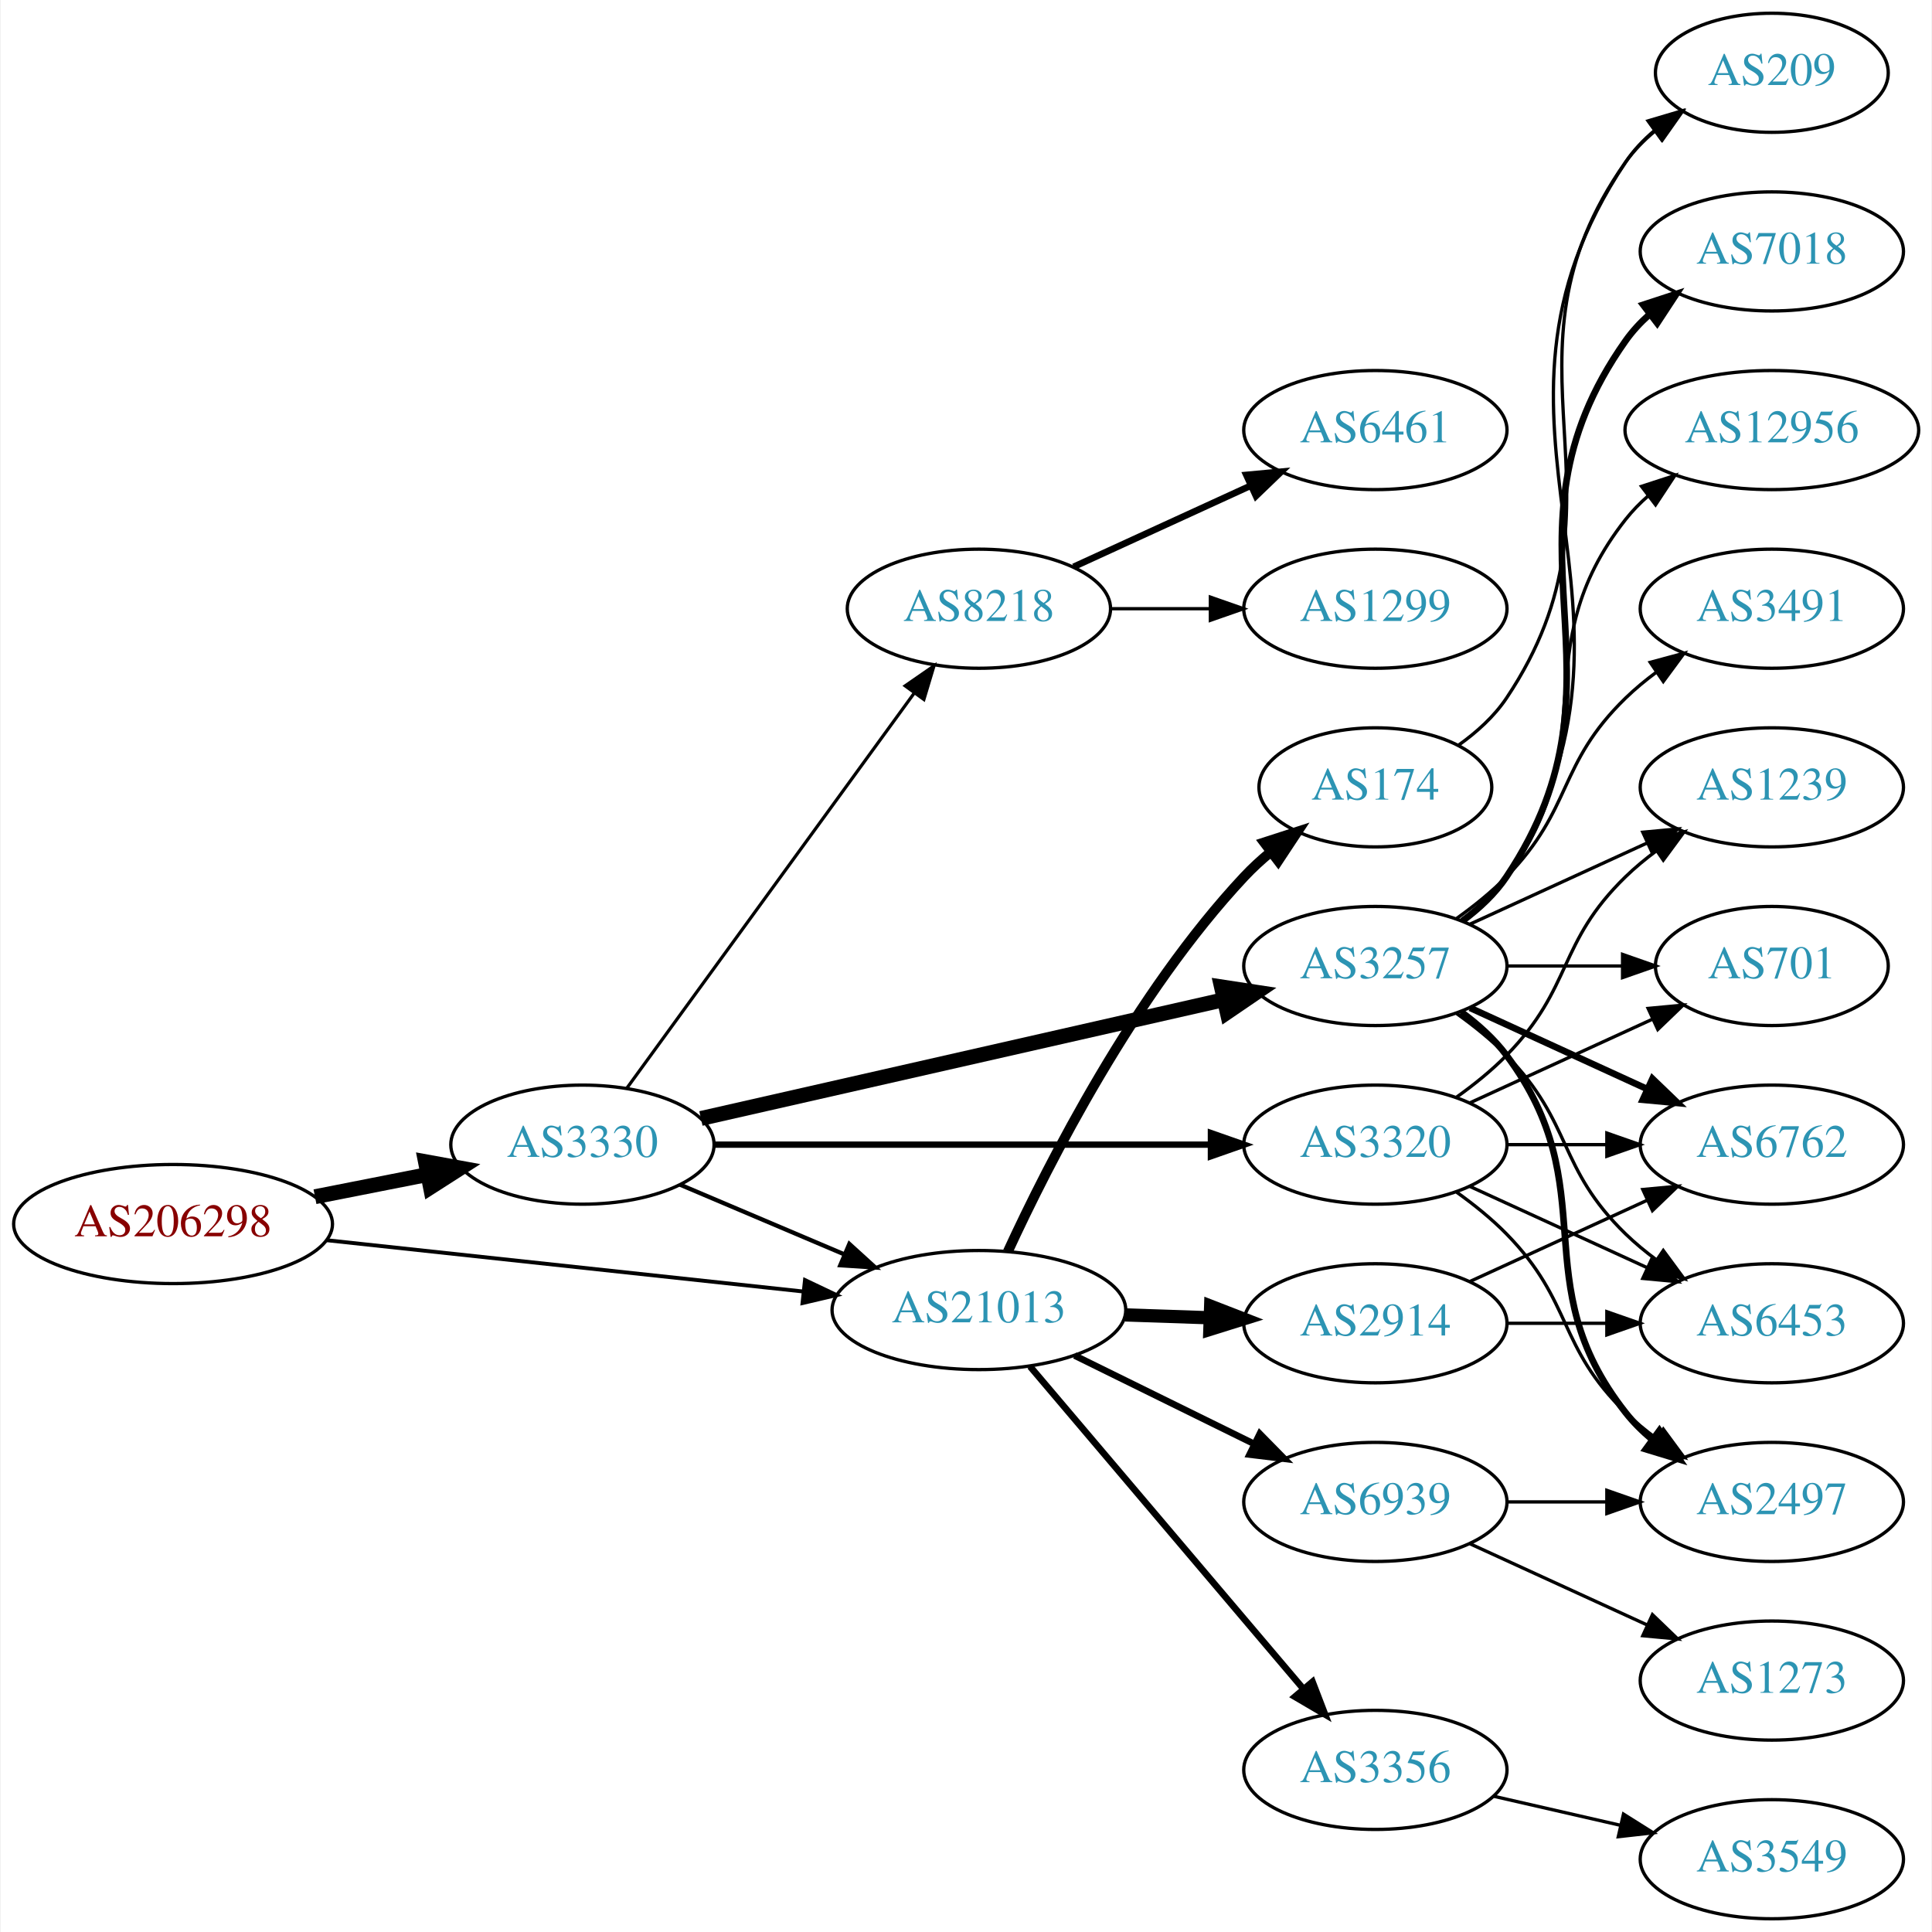
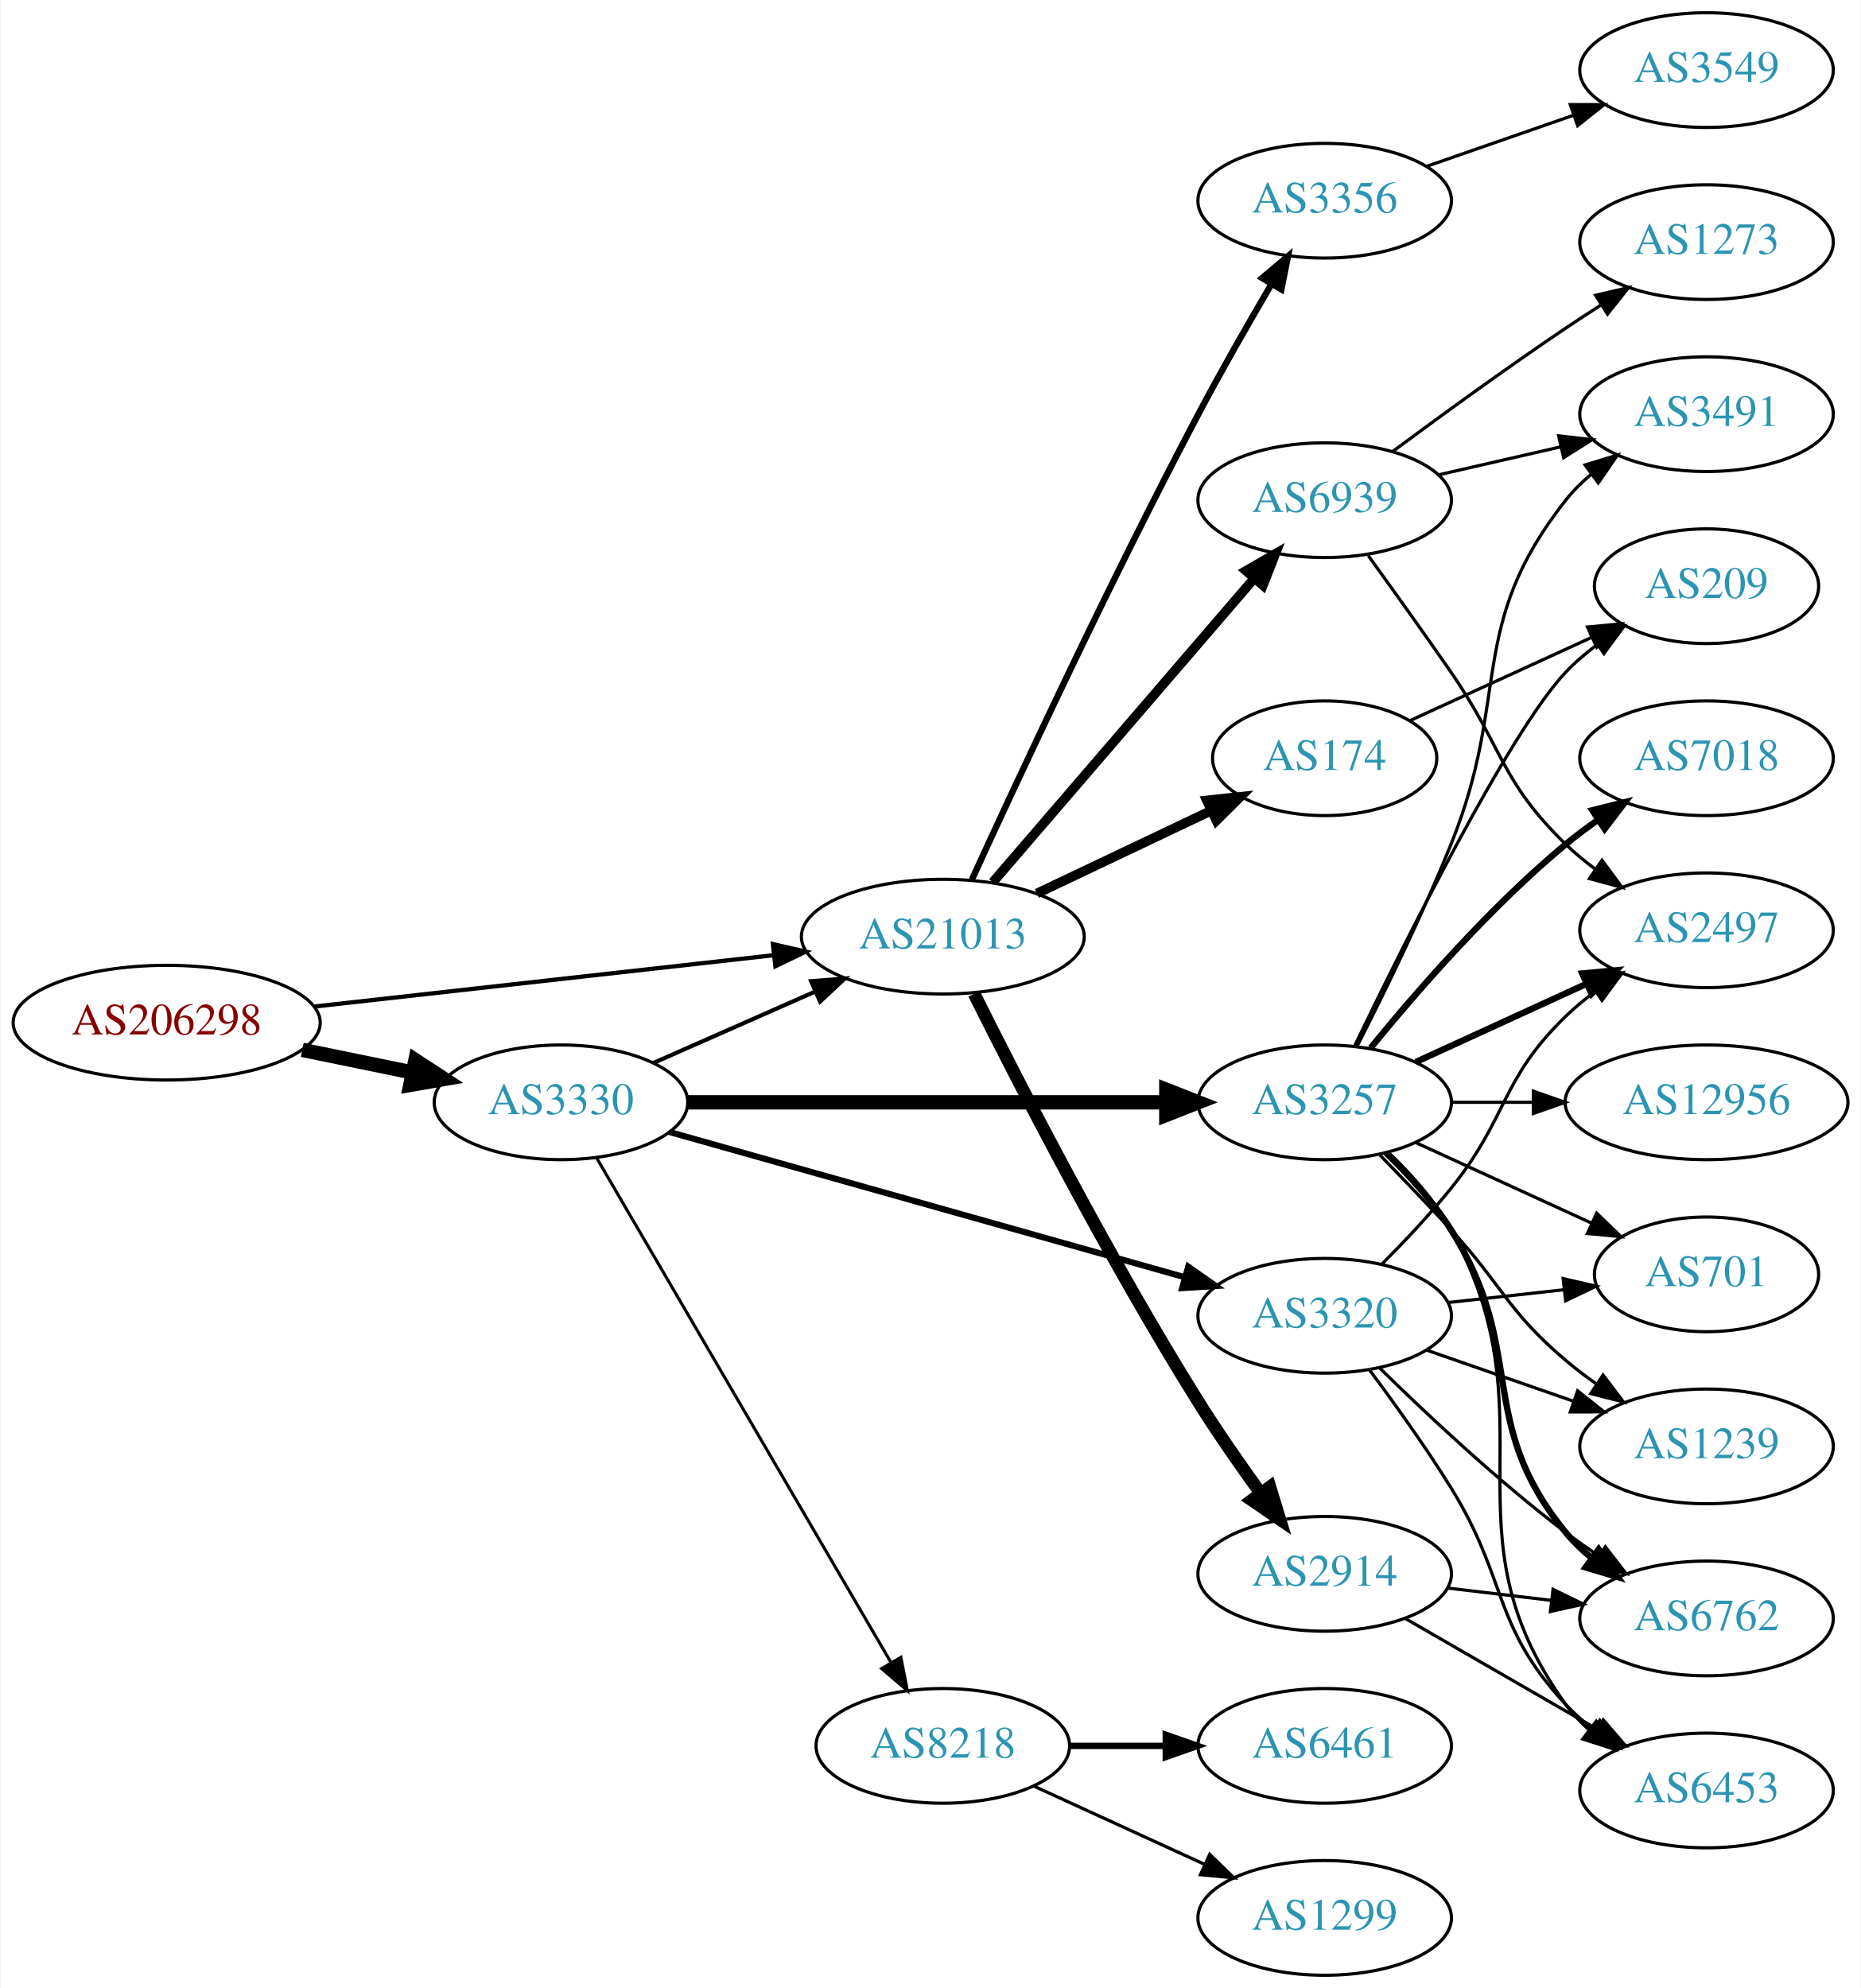
- <svg xmlns="http://www.w3.org/2000/svg" xmlns:xlink="http://www.w3.org/1999/xlink" width="584pt" height="584pt" viewBox="0.00 0.00 583.56 584.00">
-   <g id="graph0" class="graph" transform="scale(1 1) rotate(0) translate(4 580)">
-     <polygon fill="white" stroke="none" points="-4,4 -4,-580 579.562,-580 579.562,4 -4,4" />
+ <svg xmlns="http://www.w3.org/2000/svg" xmlns:xlink="http://www.w3.org/1999/xlink" width="584pt" height="624pt" viewBox="0.00 0.00 583.56 624.00">
+   <g id="graph0" class="graph" transform="scale(1 1) rotate(0) translate(4 620)">
+     <polygon fill="white" stroke="none" points="-4,4 -4,-620 579.562,-620 579.562,4 -4,4" />
    <g id="node1" class="node">
      <g id="a_node1">
        <a xlink:href="/asn/206298" xlink:title="AS206298 ~ RKM-AS [AT]">
-           <ellipse fill="#ffffff" stroke="black" cx="48.096" cy="-210" rx="48.192" ry="18" />
-           <text text-anchor="middle" x="48.096" y="-206.3" font-family="Times,serif" font-size="14.00" fill="#880000">AS206298</text>
+           <ellipse fill="#ffffff" stroke="black" cx="48.096" cy="-299" rx="48.192" ry="18" />
+           <text text-anchor="middle" x="48.096" y="-295.3" font-family="Times,serif" font-size="14.00" fill="#880000">AS206298</text>
        </a>
      </g>
    </g>
    <g id="node2" class="node">
      <g id="a_node2">
        <a xlink:href="/asn/3330" xlink:title="AS3330 ~ Vienna, Austria [AT]">
-           <ellipse fill="#ffffff" stroke="black" cx="171.838" cy="-234" rx="39.794" ry="18" />
-           <text text-anchor="middle" x="171.838" y="-230.3" font-family="Times,serif" font-size="14.00" fill="#2c94b3">AS3330</text>
+           <ellipse fill="#ffffff" stroke="black" cx="171.838" cy="-274" rx="39.794" ry="18" />
+           <text text-anchor="middle" x="171.838" y="-270.3" font-family="Times,serif" font-size="14.00" fill="#2c94b3">AS3330</text>
        </a>
      </g>
    </g>
    <g id="edge1" class="edge">
-       <path fill="none" stroke="black" stroke-width="4.5" d="M90.993,-218.259C101.946,-220.419 113.81,-222.758 124.958,-224.955" />
-       <polygon fill="black" stroke="black" stroke-width="4.5" points="124.376,-228.854 134.949,-226.925 125.9,-221.128 124.376,-228.854" />
+       <path fill="none" stroke="black" stroke-width="4.5" d="M90.652,-290.466C101.727,-288.192 113.754,-285.722 125.042,-283.404" />
+       <polygon fill="black" stroke="black" stroke-width="4.5" points="126.15,-287.197 135.153,-281.328 124.565,-279.483 126.15,-287.197" />
    </g>
    <g id="node3" class="node">
      <g id="a_node3">
        <a xlink:href="/asn/21013" xlink:title="AS21013 ~ Wels, AT [AT]">
-           <ellipse fill="#ffffff" stroke="black" cx="291.681" cy="-184" rx="44.393" ry="18" />
-           <text text-anchor="middle" x="291.681" y="-180.3" font-family="Times,serif" font-size="14.00" fill="#2c94b3">AS21013</text>
+           <ellipse fill="#ffffff" stroke="black" cx="291.681" cy="-326" rx="44.393" ry="18" />
+           <text text-anchor="middle" x="291.681" y="-322.3" font-family="Times,serif" font-size="14.00" fill="#2c94b3">AS21013</text>
        </a>
      </g>
    </g>
    <g id="edge2" class="edge">
-       <path fill="none" stroke="black" stroke-width="1.167" d="M94.536,-205.11C135.534,-200.697 195.815,-194.21 238.714,-189.593" />
-       <polygon fill="black" stroke="black" stroke-width="1.167" points="239.109,-193.071 248.677,-188.52 238.36,-186.111 239.109,-193.071" />
-     </g>
-     <g id="edge4" class="edge">
-       <path fill="none" stroke="black" stroke-width="1.286" d="M201.364,-221.896C216.283,-215.566 234.782,-207.718 251.068,-200.808" />
-       <polygon fill="black" stroke="black" stroke-width="1.286" points="252.518,-203.994 260.357,-196.866 249.784,-197.55 252.518,-203.994" />
+       <path fill="none" stroke="black" stroke-width="1.333" d="M94.536,-304.078C135.534,-308.661 195.815,-315.398 238.714,-320.192" />
+       <polygon fill="black" stroke="black" stroke-width="1.333" points="238.35,-323.673 248.677,-321.306 239.128,-316.716 238.35,-323.673" />
+     </g>
+     <g id="edge6" class="edge">
+       <path fill="none" stroke="black" stroke-width="1.286" d="M200.765,-286.323C215.899,-293.001 234.847,-301.363 251.442,-308.685" />
+       <polygon fill="black" stroke="black" stroke-width="1.286" points="250.332,-312.021 260.894,-312.856 253.158,-305.617 250.332,-312.021" />
    </g>
    <g id="node4" class="node">
      <g id="a_node4">
        <a xlink:href="/asn/3320" xlink:title="AS3320 ~ DTAG [DE]">
-           <ellipse fill="#ffffff" stroke="black" cx="411.523" cy="-234" rx="39.794" ry="18" />
-           <text text-anchor="middle" x="411.523" y="-230.3" font-family="Times,serif" font-size="14.00" fill="#2c94b3">AS3320</text>
+           <ellipse fill="#ffffff" stroke="black" cx="411.523" cy="-207" rx="39.794" ry="18" />
+           <text text-anchor="middle" x="411.523" y="-203.3" font-family="Times,serif" font-size="14.00" fill="#2c94b3">AS3320</text>
        </a>
      </g>
    </g>
    <g id="edge3" class="edge">
-       <path fill="none" stroke="black" stroke-width="1.929" d="M211.555,-234C252.474,-234 317.114,-234 361.548,-234" />
-       <polygon fill="black" stroke="black" stroke-width="1.929" points="361.822,-237.5 371.822,-234 361.822,-230.5 361.822,-237.5" />
+       <path fill="none" stroke="black" stroke-width="1.929" d="M205.887,-264.684C248.074,-252.792 321.147,-232.194 367.6,-219.1" />
+       <polygon fill="black" stroke="black" stroke-width="1.929" points="368.697,-222.427 377.372,-216.345 366.798,-215.689 368.697,-222.427" />
    </g>
    <g id="node5" class="node">
      <g id="a_node5">
        <a xlink:href="/asn/3257" xlink:title="AS3257 ~ GTT [DE]">
-           <ellipse fill="#ffffff" stroke="black" cx="411.523" cy="-288" rx="39.794" ry="18" />
-           <text text-anchor="middle" x="411.523" y="-284.3" font-family="Times,serif" font-size="14.00" fill="#2c94b3">AS3257</text>
-         </a>
-       </g>
-     </g>
-     <g id="edge5" class="edge">
-       <path fill="none" stroke="black" stroke-width="4.5" d="M207.654,-241.91C249.491,-251.415 319.773,-267.382 365.647,-277.805" />
-       <polygon fill="black" stroke="black" stroke-width="4.5" points="364.99,-281.693 375.614,-280.069 366.735,-274.014 364.99,-281.693" />
+           <ellipse fill="#ffffff" stroke="black" cx="411.523" cy="-274" rx="39.794" ry="18" />
+           <text text-anchor="middle" x="411.523" y="-270.3" font-family="Times,serif" font-size="14.00" fill="#2c94b3">AS3257</text>
+         </a>
+       </g>
+     </g>
+     <g id="edge4" class="edge">
+       <path fill="none" stroke="black" stroke-width="4.5" d="M211.555,-274C252.474,-274 317.114,-274 361.548,-274" />
+       <polygon fill="black" stroke="black" stroke-width="4.5" points="361.822,-277.938 371.822,-274 361.822,-270.063 361.822,-277.938" />
    </g>
    <g id="node6" class="node">
      <g id="a_node6">
        <a xlink:href="/asn/8218" xlink:title="AS8218 ~ legacy Neotelecoms [FR]">
-           <ellipse fill="#ffffff" stroke="black" cx="291.681" cy="-396" rx="39.794" ry="18" />
-           <text text-anchor="middle" x="291.681" y="-392.3" font-family="Times,serif" font-size="14.00" fill="#2c94b3">AS8218</text>
-         </a>
-       </g>
-     </g>
-     <g id="edge6" class="edge">
-       <path fill="none" stroke="black" stroke-width="0.964" d="M185.226,-251.031C205.948,-279.517 247.752,-336.985 272.039,-370.374" />
-       <polygon fill="black" stroke="black" stroke-width="0.964" points="269.39,-372.682 278.103,-378.71 275.051,-368.564 269.39,-372.682" />
+           <ellipse fill="#ffffff" stroke="black" cx="291.681" cy="-72" rx="39.794" ry="18" />
+           <text text-anchor="middle" x="291.681" y="-68.3" font-family="Times,serif" font-size="14.00" fill="#2c94b3">AS8218</text>
+         </a>
+       </g>
+     </g>
+     <g id="edge5" class="edge">
+       <path fill="none" stroke="black" stroke-width="0.964" d="M183.09,-256.427C203.861,-220.821 251.01,-140.002 275.412,-98.173" />
+       <polygon fill="black" stroke="black" stroke-width="0.964" points="278.521,-99.79 280.537,-89.388 272.474,-96.262 278.521,-99.79" />
+     </g>
+     <g id="node18" class="node">
+       <g id="a_node18">
+         <a xlink:href="/asn/3356" xlink:title="AS3356 ~ Level 3 Parent, LLC [US]">
+           <ellipse fill="#ffffff" stroke="black" cx="411.523" cy="-557" rx="39.794" ry="18" />
+           <text text-anchor="middle" x="411.523" y="-553.3" font-family="Times,serif" font-size="14.00" fill="#2c94b3">AS3356</text>
+         </a>
+       </g>
+     </g>
+     <g id="edge23" class="edge">
+       <path fill="none" stroke="black" stroke-width="2" d="M300.814,-343.929C314.716,-374.318 344.231,-437.735 371.877,-490 379.081,-503.621 387.592,-518.493 394.79,-530.757" />
+       <polygon fill="black" stroke="black" stroke-width="2" points="391.894,-532.736 399.996,-539.564 397.92,-529.174 391.894,-532.736" />
+     </g>
+     <g id="node19" class="node">
+       <g id="a_node19">
+         <a xlink:href="/asn/2914" xlink:title="AS2914 ~ NTT America, Inc. [US]">
+           <ellipse fill="#ffffff" stroke="black" cx="411.523" cy="-126" rx="39.794" ry="18" />
+           <text text-anchor="middle" x="411.523" y="-122.3" font-family="Times,serif" font-size="14.00" fill="#2c94b3">AS2914</text>
+         </a>
+       </g>
+     </g>
+     <g id="edge24" class="edge">
+       <path fill="none" stroke="black" stroke-width="4" d="M301.499,-308.068C315.444,-280.119 343.886,-224.735 371.877,-180 377.901,-170.372 385.012,-160.157 391.481,-151.233" />
+       <polygon fill="black" stroke="black" stroke-width="4" points="394.331,-153.265 397.43,-143.134 388.689,-149.121 394.331,-153.265" />
+     </g>
+     <g id="node20" class="node">
+       <g id="a_node20">
+         <a xlink:href="/asn/174" xlink:title="AS174 ~ Cogent Communications [US]">
+           <ellipse fill="#ffffff" stroke="black" cx="411.523" cy="-382" rx="35.194" ry="18" />
+           <text text-anchor="middle" x="411.523" y="-378.3" font-family="Times,serif" font-size="14.00" fill="#2c94b3">AS174</text>
+         </a>
+       </g>
+     </g>
+     <g id="edge25" class="edge">
+       <path fill="none" stroke="black" stroke-width="3" d="M321.207,-339.556C337.644,-347.367 358.428,-357.244 375.809,-365.504" />
+       <polygon fill="black" stroke="black" stroke-width="3" points="374.532,-368.772 385.066,-369.903 377.537,-362.449 374.532,-368.772" />
+     </g>
+     <g id="node21" class="node">
+       <g id="a_node21">
+         <a xlink:href="/asn/6939" xlink:title="AS6939 ~ Hurricane Electric LLC [US]">
+           <ellipse fill="#ffffff" stroke="black" cx="411.523" cy="-463" rx="39.794" ry="18" />
+           <text text-anchor="middle" x="411.523" y="-459.3" font-family="Times,serif" font-size="14.00" fill="#2c94b3">AS6939</text>
+         </a>
+       </g>
+     </g>
+     <g id="edge26" class="edge">
+       <path fill="none" stroke="black" stroke-width="3" d="M307.367,-343.074C328.032,-367.099 365.805,-411.012 389.459,-438.512" />
+       <polygon fill="black" stroke="black" stroke-width="3" points="386.847,-440.842 396.022,-446.141 392.154,-436.277 386.847,-440.842" />
    </g>
    <g id="node7" class="node">
      <g id="a_node7">
-         <a xlink:href="/asn/2914" xlink:title="AS2914 ~ NTT America, Inc. [US]">
-           <ellipse fill="#ffffff" stroke="black" cx="411.523" cy="-180" rx="39.794" ry="18" />
-           <text text-anchor="middle" x="411.523" y="-176.3" font-family="Times,serif" font-size="14.00" fill="#2c94b3">AS2914</text>
+         <a xlink:href="/asn/2497" xlink:title="AS2497 ~ Internet Initiative Japan Inc. [JP]">
+           <ellipse fill="#ffffff" stroke="black" cx="531.366" cy="-328" rx="39.794" ry="18" />
+           <text text-anchor="middle" x="531.366" y="-324.3" font-family="Times,serif" font-size="14.00" fill="#2c94b3">AS2497</text>
        </a>
      </g>
    </g>
    <g id="edge7" class="edge">
-       <path fill="none" stroke="black" stroke-width="4" d="M335.892,-182.533C344.204,-182.251 352.967,-181.954 361.449,-181.666" />
-       <polygon fill="black" stroke="black" stroke-width="4" points="361.732,-185.158 371.608,-181.321 361.495,-178.162 361.732,-185.158" />
+       <path fill="none" stroke="black" d="M429.394,-223.119C436.434,-230.18 444.506,-238.728 451.17,-247 469.264,-269.463 466.476,-280.906 487.17,-301 490.015,-303.763 493.189,-306.386 496.489,-308.834" />
+       <polygon fill="black" stroke="black" points="494.605,-311.786 504.837,-314.538 498.554,-306.006 494.605,-311.786" />
    </g>
    <g id="node8" class="node">
      <g id="a_node8">
-         <a xlink:href="/asn/3356" xlink:title="AS3356 ~ Level 3 Parent, LLC [US]">
-           <ellipse fill="#ffffff" stroke="black" cx="411.523" cy="-45" rx="39.794" ry="18" />
-           <text text-anchor="middle" x="411.523" y="-41.3" font-family="Times,serif" font-size="14.00" fill="#2c94b3">AS3356</text>
+         <a xlink:href="/asn/6453" xlink:title="AS6453 ~ TATA COMMUNICATIONS (AMERICA) INC [US]">
+           <ellipse fill="#ffffff" stroke="black" cx="531.366" cy="-58" rx="39.794" ry="18" />
+           <text text-anchor="middle" x="531.366" y="-54.3" font-family="Times,serif" font-size="14.00" fill="#2c94b3">AS6453</text>
        </a>
      </g>
    </g>
    <g id="edge8" class="edge">
-       <path fill="none" stroke="black" stroke-width="2" d="M307.13,-166.956C327.827,-142.543 366.027,-97.485 389.751,-69.501" />
-       <polygon fill="black" stroke="black" stroke-width="2" points="392.526,-71.641 396.323,-61.749 387.187,-67.114 392.526,-71.641" />
+       <path fill="none" stroke="black" d="M425.663,-189.895C433.442,-179.471 443.284,-165.745 451.17,-153 469.161,-123.919 463.872,-110.032 487.17,-85 489.73,-82.249 492.631,-79.667 495.689,-77.274" />
+       <polygon fill="black" stroke="black" points="497.869,-80.019 504.023,-71.394 493.834,-74.299 497.869,-80.019" />
    </g>
    <g id="node9" class="node">
      <g id="a_node9">
-         <a xlink:href="/asn/174" xlink:title="AS174 ~ Cogent Communications [US]">
-           <ellipse fill="#ffffff" stroke="black" cx="411.523" cy="-342" rx="35.194" ry="18" />
-           <text text-anchor="middle" x="411.523" y="-338.3" font-family="Times,serif" font-size="14.00" fill="#2c94b3">AS174</text>
+         <a xlink:href="/asn/701" xlink:title="AS701 ~ UUNET [US]">
+           <ellipse fill="#ffffff" stroke="black" cx="531.366" cy="-220" rx="35.194" ry="18" />
+           <text text-anchor="middle" x="531.366" y="-216.3" font-family="Times,serif" font-size="14.00" fill="#2c94b3">AS701</text>
        </a>
      </g>
    </g>
    <g id="edge9" class="edge">
-       <path fill="none" stroke="black" stroke-width="3" d="M300.421,-201.658C312.739,-228.373 338.823,-279.688 371.877,-315 374.299,-317.588 377.008,-320.073 379.838,-322.416" />
-       <polygon fill="black" stroke="black" stroke-width="3" points="377.911,-325.348 387.991,-328.611 382.146,-319.774 377.911,-325.348" />
+       <path fill="none" stroke="black" d="M450.133,-211.149C461.699,-212.425 474.531,-213.84 486.478,-215.159" />
+       <polygon fill="black" stroke="black" points="486.373,-218.668 496.697,-216.286 487.141,-211.71 486.373,-218.668" />
    </g>
    <g id="node10" class="node">
      <g id="a_node10">
-         <a xlink:href="/asn/6939" xlink:title="AS6939 ~ Hurricane Electric LLC [US]">
-           <ellipse fill="#ffffff" stroke="black" cx="411.523" cy="-126" rx="39.794" ry="18" />
-           <text text-anchor="middle" x="411.523" y="-122.3" font-family="Times,serif" font-size="14.00" fill="#2c94b3">AS6939</text>
+         <a xlink:href="/asn/1239" xlink:title="AS1239 ~ Sprint [US]">
+           <ellipse fill="#ffffff" stroke="black" cx="531.366" cy="-166" rx="39.794" ry="18" />
+           <text text-anchor="middle" x="531.366" y="-162.3" font-family="Times,serif" font-size="14.00" fill="#2c94b3">AS1239</text>
        </a>
      </g>
    </g>
    <g id="edge10" class="edge">
-       <path fill="none" stroke="black" stroke-width="2" d="M320.608,-170.255C336.802,-162.284 357.363,-152.164 374.735,-143.614" />
-       <polygon fill="black" stroke="black" stroke-width="2" points="376.584,-146.605 384.01,-139.049 373.493,-140.325 376.584,-146.605" />
+       <path fill="none" stroke="black" d="M443.485,-196.228C457.582,-191.323 474.458,-185.452 489.571,-180.193" />
+       <polygon fill="black" stroke="black" points="490.907,-183.434 499.202,-176.843 488.607,-176.823 490.907,-183.434" />
    </g>
    <g id="node11" class="node">
      <g id="a_node11">
-         <a xlink:href="/asn/6453" xlink:title="AS6453 ~ TATA COMMUNICATIONS (AMERICA) INC [US]">
-           <ellipse fill="#ffffff" stroke="black" cx="531.366" cy="-180" rx="39.794" ry="18" />
-           <text text-anchor="middle" x="531.366" y="-176.3" font-family="Times,serif" font-size="14.00" fill="#2c94b3">AS6453</text>
+         <a xlink:href="/asn/6762" xlink:title="AS6762 ~ TELECOM ITALIA SPARKLE S.p.A. [IT]">
+           <ellipse fill="#ffffff" stroke="black" cx="531.366" cy="-112" rx="39.794" ry="18" />
+           <text text-anchor="middle" x="531.366" y="-108.3" font-family="Times,serif" font-size="14.00" fill="#2c94b3">AS6762</text>
        </a>
      </g>
    </g>
    <g id="edge11" class="edge">
-       <path fill="none" stroke="black" d="M440.152,-221.339C456.109,-214.027 476.379,-204.739 493.662,-196.819" />
-       <polygon fill="black" stroke="black" points="495.277,-199.929 502.91,-192.581 492.361,-193.565 495.277,-199.929" />
+       <path fill="none" stroke="black" d="M428.671,-190.704C443.308,-176.329 465.797,-155.205 487.17,-139 490.499,-136.475 494.071,-133.963 497.683,-131.544" />
+       <polygon fill="black" stroke="black" points="499.591,-134.478 506.086,-126.108 495.789,-128.601 499.591,-134.478" />
+     </g>
+     <g id="edge12" class="edge">
+       <path fill="none" stroke="black" stroke-width="2" d="M440.152,-286.661C456.109,-293.973 476.379,-303.261 493.662,-311.181" />
+       <polygon fill="black" stroke="black" stroke-width="2" points="492.361,-314.435 502.91,-315.419 495.277,-308.071 492.361,-314.435" />
+     </g>
+     <g id="edge16" class="edge">
+       <path fill="none" stroke="black" d="M431.7,-258.133C438.765,-251.369 446.239,-242.97 451.17,-234 483.989,-174.298 447.33,-140.265 487.17,-85 489.25,-82.115 491.742,-79.47 494.466,-77.06" />
+       <polygon fill="black" stroke="black" points="496.75,-79.721 502.607,-70.892 492.523,-74.142 496.75,-79.721" />
+     </g>
+     <g id="edge20" class="edge">
+       <path fill="none" stroke="black" d="M440.152,-261.339C456.568,-253.817 477.55,-244.202 495.147,-236.139" />
+       <polygon fill="black" stroke="black" points="496.891,-239.189 504.524,-231.842 493.975,-232.826 496.891,-239.189" />
+     </g>
+     <g id="edge18" class="edge">
+       <path fill="none" stroke="black" d="M428.873,-257.432C435.826,-250.296 443.973,-241.812 451.17,-234 467.599,-216.164 468.692,-208.704 487.17,-193 490.191,-190.432 493.48,-187.935 496.849,-185.563" />
+       <polygon fill="black" stroke="black" points="498.894,-188.406 505.284,-179.955 495.019,-182.577 498.894,-188.406" />
+     </g>
+     <g id="edge13" class="edge">
+       <path fill="none" stroke="black" stroke-width="2" d="M430.738,-258.181C437.833,-251.302 445.584,-242.807 451.17,-234 475.353,-195.87 458.526,-173.904 487.17,-139 489.554,-136.094 492.337,-133.41 495.321,-130.952" />
+       <polygon fill="black" stroke="black" stroke-width="2" points="497.512,-133.687 503.552,-124.983 493.402,-128.02 497.512,-133.687" />
    </g>
    <g id="node12" class="node">
      <g id="a_node12">
-         <a xlink:href="/asn/6762" xlink:title="AS6762 ~ TELECOM ITALIA SPARKLE S.p.A. [IT]">
-           <ellipse fill="#ffffff" stroke="black" cx="531.366" cy="-234" rx="39.794" ry="18" />
-           <text text-anchor="middle" x="531.366" y="-230.3" font-family="Times,serif" font-size="14.00" fill="#2c94b3">AS6762</text>
-         </a>
-       </g>
-     </g>
-     <g id="edge12" class="edge">
-       <path fill="none" stroke="black" d="M451.436,-234C460.989,-234 471.339,-234 481.301,-234" />
-       <polygon fill="black" stroke="black" points="481.494,-237.5 491.494,-234 481.494,-230.5 481.494,-237.5" />
+         <a xlink:href="/asn/7018" xlink:title="AS7018 ~ AT&amp;T Services, Inc. [US]">
+           <ellipse fill="#ffffff" stroke="black" cx="531.366" cy="-382" rx="39.794" ry="18" />
+           <text text-anchor="middle" x="531.366" y="-378.3" font-family="Times,serif" font-size="14.00" fill="#2c94b3">AS7018</text>
+         </a>
+       </g>
+     </g>
+     <g id="edge14" class="edge">
+       <path fill="none" stroke="black" stroke-width="2" d="M425.942,-291.065C440.057,-308.375 463.471,-335.345 487.17,-355 490.386,-357.668 493.886,-360.27 497.457,-362.741" />
+       <polygon fill="black" stroke="black" stroke-width="2" points="495.535,-365.666 505.813,-368.236 499.381,-359.817 495.535,-365.666" />
    </g>
    <g id="node13" class="node">
      <g id="a_node13">
-         <a xlink:href="/asn/701" xlink:title="AS701 ~ UUNET [US]">
-           <ellipse fill="#ffffff" stroke="black" cx="531.366" cy="-288" rx="35.194" ry="18" />
-           <text text-anchor="middle" x="531.366" y="-284.3" font-family="Times,serif" font-size="14.00" fill="#2c94b3">AS701</text>
-         </a>
-       </g>
-     </g>
-     <g id="edge13" class="edge">
-       <path fill="none" stroke="black" d="M440.152,-246.661C456.568,-254.183 477.55,-263.798 495.147,-271.861" />
-       <polygon fill="black" stroke="black" points="493.975,-275.174 504.524,-276.158 496.891,-268.811 493.975,-275.174" />
+         <a xlink:href="/asn/12956" xlink:title="AS12956 ~ TELXIUS [ES]">
+           <ellipse fill="#ffffff" stroke="black" cx="531.366" cy="-274" rx="44.393" ry="18" />
+           <text text-anchor="middle" x="531.366" y="-270.3" font-family="Times,serif" font-size="14.00" fill="#2c94b3">AS12956</text>
+         </a>
+       </g>
+     </g>
+     <g id="edge15" class="edge">
+       <path fill="none" stroke="black" d="M451.436,-274C459.538,-274 468.214,-274 476.74,-274" />
+       <polygon fill="black" stroke="black" points="477.018,-277.5 487.017,-274 477.017,-270.5 477.018,-277.5" />
    </g>
    <g id="node14" class="node">
      <g id="a_node14">
-         <a xlink:href="/asn/2497" xlink:title="AS2497 ~ Internet Initiative Japan Inc. [JP]">
-           <ellipse fill="#ffffff" stroke="black" cx="531.366" cy="-126" rx="39.794" ry="18" />
-           <text text-anchor="middle" x="531.366" y="-122.3" font-family="Times,serif" font-size="14.00" fill="#2c94b3">AS2497</text>
-         </a>
-       </g>
-     </g>
-     <g id="edge14" class="edge">
-       <path fill="none" stroke="black" d="M436.117,-219.611C441.373,-215.852 446.705,-211.563 451.17,-207 471.342,-186.383 466.476,-173.094 487.17,-153 490.015,-150.237 493.189,-147.614 496.489,-145.166" />
-       <polygon fill="black" stroke="black" points="498.554,-147.994 504.837,-139.462 494.605,-142.214 498.554,-147.994" />
+         <a xlink:href="/asn/3491" xlink:title="AS3491 ~ PCCW Global, Inc. [US]">
+           <ellipse fill="#ffffff" stroke="black" cx="531.366" cy="-490" rx="39.794" ry="18" />
+           <text text-anchor="middle" x="531.366" y="-486.3" font-family="Times,serif" font-size="14.00" fill="#2c94b3">AS3491</text>
+         </a>
+       </g>
+     </g>
+     <g id="edge17" class="edge">
+       <path fill="none" stroke="black" d="M421.604,-291.417C429.872,-307.634 442.134,-332.603 451.17,-355 470.099,-401.922 455.871,-423.246 487.17,-463 489.495,-465.953 492.238,-468.67 495.197,-471.147" />
+       <polygon fill="black" stroke="black" points="493.257,-474.064 503.394,-477.145 497.39,-468.415 493.257,-474.064" />
    </g>
    <g id="node15" class="node">
      <g id="a_node15">
-         <a xlink:href="/asn/1239" xlink:title="AS1239 ~ Sprint [US]">
-           <ellipse fill="#ffffff" stroke="black" cx="531.366" cy="-342" rx="39.794" ry="18" />
-           <text text-anchor="middle" x="531.366" y="-338.3" font-family="Times,serif" font-size="14.00" fill="#2c94b3">AS1239</text>
-         </a>
-       </g>
-     </g>
-     <g id="edge15" class="edge">
-       <path fill="none" stroke="black" d="M436.117,-248.389C441.373,-252.148 446.705,-256.437 451.17,-261 471.342,-281.617 466.476,-294.906 487.17,-315 490.015,-317.763 493.189,-320.386 496.489,-322.834" />
-       <polygon fill="black" stroke="black" points="494.605,-325.786 504.837,-328.538 498.554,-320.006 494.605,-325.786" />
+         <a xlink:href="/asn/209" xlink:title="AS209 ~ CenturyLink Communications, LLC [US]">
+           <ellipse fill="#ffffff" stroke="black" cx="531.366" cy="-436" rx="35.194" ry="18" />
+           <text text-anchor="middle" x="531.366" y="-432.3" font-family="Times,serif" font-size="14.00" fill="#2c94b3">AS209</text>
+         </a>
+       </g>
    </g>
    <g id="edge19" class="edge">
-       <path fill="none" stroke="black" d="M436.117,-273.611C441.373,-269.852 446.705,-265.563 451.17,-261 471.342,-240.383 466.476,-227.094 487.17,-207 490.015,-204.237 493.189,-201.614 496.489,-199.166" />
-       <polygon fill="black" stroke="black" points="498.554,-201.994 504.837,-193.462 494.605,-196.214 498.554,-201.994" />
-     </g>
-     <g id="edge22" class="edge">
-       <path fill="none" stroke="black" stroke-width="2" d="M440.152,-275.339C456.109,-268.027 476.379,-258.739 493.662,-250.819" />
-       <polygon fill="black" stroke="black" stroke-width="2" points="495.277,-253.929 502.91,-246.581 492.361,-247.565 495.277,-253.929" />
-     </g>
-     <g id="edge23" class="edge">
-       <path fill="none" stroke="black" d="M451.436,-288C462.523,-288 474.682,-288 486.064,-288" />
-       <polygon fill="black" stroke="black" points="486.246,-291.5 496.246,-288 486.246,-284.5 486.246,-291.5" />
-     </g>
-     <g id="edge20" class="edge">
-       <path fill="none" stroke="black" stroke-width="2" d="M437.454,-274.118C442.53,-270.389 447.448,-265.984 451.17,-261 481.441,-220.458 455.871,-192.754 487.17,-153 489.495,-150.047 492.238,-147.33 495.197,-144.853" />
-       <polygon fill="black" stroke="black" stroke-width="2" points="497.39,-147.585 503.394,-138.855 493.257,-141.936 497.39,-147.585" />
-     </g>
-     <g id="edge17" class="edge">
-       <path fill="none" stroke="black" d="M440.152,-300.661C456.109,-307.973 476.379,-317.261 493.662,-325.181" />
-       <polygon fill="black" stroke="black" points="492.361,-328.435 502.91,-329.419 495.277,-322.071 492.361,-328.435" />
+       <path fill="none" stroke="black" d="M420.87,-291.595C436.337,-323.732 469.483,-390.34 487.17,-409 490.113,-412.105 493.486,-415.001 497.022,-417.655" />
+       <polygon fill="black" stroke="black" points="495.207,-420.654 505.441,-423.397 499.151,-414.871 495.207,-420.654" />
    </g>
    <g id="node16" class="node">
      <g id="a_node16">
-         <a xlink:href="/asn/3491" xlink:title="AS3491 ~ PCCW Global, Inc. [US]">
-           <ellipse fill="#ffffff" stroke="black" cx="531.366" cy="-396" rx="39.794" ry="18" />
-           <text text-anchor="middle" x="531.366" y="-392.3" font-family="Times,serif" font-size="14.00" fill="#2c94b3">AS3491</text>
-         </a>
-       </g>
-     </g>
-     <g id="edge16" class="edge">
-       <path fill="none" stroke="black" d="M436.117,-302.389C441.373,-306.148 446.705,-310.437 451.17,-315 471.342,-335.617 466.476,-348.906 487.17,-369 490.015,-371.763 493.189,-374.386 496.489,-376.834" />
-       <polygon fill="black" stroke="black" points="494.605,-379.786 504.837,-382.538 498.554,-374.006 494.605,-379.786" />
+         <a xlink:href="/asn/1299" xlink:title="AS1299 ~ Telia Carrier [EU]">
+           <ellipse fill="#ffffff" stroke="black" cx="411.523" cy="-18" rx="39.794" ry="18" />
+           <text text-anchor="middle" x="411.523" y="-14.3" font-family="Times,serif" font-size="14.00" fill="#2c94b3">AS1299</text>
+         </a>
+       </g>
+     </g>
+     <g id="edge21" class="edge">
+       <path fill="none" stroke="black" d="M320.309,-59.339C336.266,-52.027 356.537,-42.739 373.82,-34.819" />
+       <polygon fill="black" stroke="black" points="375.434,-37.929 383.067,-30.581 372.518,-31.565 375.434,-37.929" />
    </g>
    <g id="node17" class="node">
      <g id="a_node17">
-         <a xlink:href="/asn/7018" xlink:title="AS7018 ~ AT&amp;T Services, Inc. [US]">
-           <ellipse fill="#ffffff" stroke="black" cx="531.366" cy="-504" rx="39.794" ry="18" />
-           <text text-anchor="middle" x="531.366" y="-500.3" font-family="Times,serif" font-size="14.00" fill="#2c94b3">AS7018</text>
-         </a>
-       </g>
-     </g>
-     <g id="edge18" class="edge">
-       <path fill="none" stroke="black" stroke-width="2" d="M437.842,-301.607C442.898,-305.351 447.71,-309.831 451.17,-315 492.194,-376.294 444.59,-416.775 487.17,-477 489.161,-479.816 491.548,-482.401 494.164,-484.76" />
-       <polygon fill="black" stroke="black" stroke-width="2" points="492.463,-487.865 502.532,-491.162 496.716,-482.306 492.463,-487.865" />
-     </g>
-     <g id="node18" class="node">
-       <g id="a_node18">
-         <a xlink:href="/asn/12956" xlink:title="AS12956 ~ TELXIUS [ES]">
-           <ellipse fill="#ffffff" stroke="black" cx="531.366" cy="-450" rx="44.393" ry="18" />
-           <text text-anchor="middle" x="531.366" y="-446.3" font-family="Times,serif" font-size="14.00" fill="#2c94b3">AS12956</text>
-         </a>
-       </g>
-     </g>
-     <g id="edge21" class="edge">
-       <path fill="none" stroke="black" d="M437.454,-301.882C442.53,-305.611 447.448,-310.016 451.17,-315 481.441,-355.542 455.871,-383.246 487.17,-423 489.194,-425.571 491.535,-427.963 494.06,-430.174" />
-       <polygon fill="black" stroke="black" points="491.974,-432.984 502.049,-436.261 496.216,-427.416 491.974,-432.984" />
-     </g>
-     <g id="node19" class="node">
-       <g id="a_node19">
-         <a xlink:href="/asn/209" xlink:title="AS209 ~ CenturyLink Communications, LLC [US]">
-           <ellipse fill="#ffffff" stroke="black" cx="531.366" cy="-558" rx="35.194" ry="18" />
-           <text text-anchor="middle" x="531.366" y="-554.3" font-family="Times,serif" font-size="14.00" fill="#2c94b3">AS209</text>
-         </a>
-       </g>
-     </g>
-     <g id="edge24" class="edge">
-       <path fill="none" stroke="black" d="M438.049,-301.472C443.094,-305.223 447.849,-309.74 451.17,-315 503.119,-397.3 433.131,-450.056 487.17,-531 489.545,-534.558 492.565,-537.736 495.901,-540.549" />
-       <polygon fill="black" stroke="black" points="493.947,-543.455 504.106,-546.462 498.039,-537.776 493.947,-543.455" />
-     </g>
-     <g id="node20" class="node">
-       <g id="a_node20">
-         <a xlink:href="/asn/1299" xlink:title="AS1299 ~ Telia Carrier [EU]">
-           <ellipse fill="#ffffff" stroke="black" cx="411.523" cy="-396" rx="39.794" ry="18" />
-           <text text-anchor="middle" x="411.523" y="-392.3" font-family="Times,serif" font-size="14.00" fill="#2c94b3">AS1299</text>
-         </a>
-       </g>
-     </g>
-     <g id="edge25" class="edge">
-       <path fill="none" stroke="black" d="M331.593,-396C341.146,-396 351.496,-396 361.459,-396" />
-       <polygon fill="black" stroke="black" points="361.651,-399.5 371.651,-396 361.651,-392.5 361.651,-399.5" />
-     </g>
-     <g id="node21" class="node">
-       <g id="a_node21">
        <a xlink:href="/asn/6461" xlink:title="AS6461 ~ Zayo Bandwidth [US]">
-           <ellipse fill="#ffffff" stroke="black" cx="411.523" cy="-450" rx="39.794" ry="18" />
-           <text text-anchor="middle" x="411.523" y="-446.3" font-family="Times,serif" font-size="14.00" fill="#2c94b3">AS6461</text>
-         </a>
-       </g>
-     </g>
-     <g id="edge26" class="edge">
-       <path fill="none" stroke="black" stroke-width="2" d="M320.309,-408.661C336.266,-415.973 356.537,-425.261 373.82,-433.181" />
-       <polygon fill="black" stroke="black" stroke-width="2" points="372.518,-436.435 383.067,-437.419 375.434,-430.071 372.518,-436.435" />
-     </g>
-     <g id="edge28" class="edge">
-       <path fill="none" stroke="black" d="M451.436,-180C460.989,-180 471.339,-180 481.301,-180" />
-       <polygon fill="black" stroke="black" points="481.494,-183.5 491.494,-180 481.494,-176.5 481.494,-183.5" />
-     </g>
-     <g id="edge29" class="edge">
-       <path fill="none" stroke="black" d="M440.152,-192.661C456.109,-199.973 476.379,-209.261 493.662,-217.181" />
-       <polygon fill="black" stroke="black" points="492.361,-220.435 502.91,-221.419 495.277,-214.071 492.361,-220.435" />
+           <ellipse fill="#ffffff" stroke="black" cx="411.523" cy="-72" rx="39.794" ry="18" />
+           <text text-anchor="middle" x="411.523" y="-68.3" font-family="Times,serif" font-size="14.00" fill="#2c94b3">AS6461</text>
+         </a>
+       </g>
+     </g>
+     <g id="edge22" class="edge">
+       <path fill="none" stroke="black" stroke-width="2" d="M331.593,-72C341.146,-72 351.496,-72 361.459,-72" />
+       <polygon fill="black" stroke="black" stroke-width="2" points="361.651,-75.5 371.651,-72 361.651,-68.5 361.651,-75.5" />
    </g>
    <g id="node22" class="node">
      <g id="a_node22">
        <a xlink:href="/asn/3549" xlink:title="AS3549 ~ Level 3 Parent, LLC [US]">
-           <ellipse fill="#ffffff" stroke="black" cx="531.366" cy="-18" rx="39.794" ry="18" />
-           <text text-anchor="middle" x="531.366" y="-14.3" font-family="Times,serif" font-size="14.00" fill="#2c94b3">AS3549</text>
+           <ellipse fill="#ffffff" stroke="black" cx="531.366" cy="-598" rx="39.794" ry="18" />
+           <text text-anchor="middle" x="531.366" y="-594.3" font-family="Times,serif" font-size="14.00" fill="#2c94b3">AS3549</text>
        </a>
      </g>
    </g>
    <g id="edge27" class="edge">
-       <path fill="none" stroke="black" d="M447.242,-37.045C459.242,-34.296 472.863,-31.175 485.556,-28.267" />
-       <polygon fill="black" stroke="black" points="486.522,-31.636 495.487,-25.991 484.958,-24.813 486.522,-31.636" />
+       <path fill="none" stroke="black" d="M443.485,-567.772C457.582,-572.677 474.458,-578.548 489.571,-583.807" />
+       <polygon fill="black" stroke="black" points="488.607,-587.177 499.202,-587.157 490.907,-580.566 488.607,-587.177" />
+     </g>
+     <g id="edge29" class="edge">
+       <path fill="none" stroke="black" d="M436.655,-112.075C454.094,-102.012 477.868,-88.293 497.106,-77.192" />
+       <polygon fill="black" stroke="black" points="498.949,-80.169 505.861,-72.14 495.451,-74.106 498.949,-80.169" />
+     </g>
+     <g id="edge28" class="edge">
+       <path fill="none" stroke="black" d="M450.133,-121.532C460.444,-120.307 471.762,-118.962 482.562,-117.679" />
+       <polygon fill="black" stroke="black" points="483.191,-121.129 492.709,-116.474 482.366,-114.178 483.191,-121.129" />
+     </g>
+     <g id="edge33" class="edge">
+       <path fill="none" stroke="black" d="M438.384,-393.851C455.116,-401.518 477.106,-411.594 495.389,-419.972" />
+       <polygon fill="black" stroke="black" points="494.016,-423.193 504.565,-424.177 496.932,-416.829 494.016,-423.193" />
+     </g>
+     <g id="edge31" class="edge">
+       <path fill="none" stroke="black" d="M425.202,-445.594C432.818,-435.063 442.651,-421.33 451.17,-409 467.565,-385.269 466.476,-375.094 487.17,-355 490.015,-352.237 493.189,-349.614 496.489,-347.166" />
+       <polygon fill="black" stroke="black" points="498.554,-349.994 504.837,-341.462 494.605,-344.214 498.554,-349.994" />
    </g>
    <g id="edge32" class="edge">
-       <path fill="none" stroke="black" d="M436.641,-354.734C442.13,-358.648 447.437,-363.423 451.17,-369 492.194,-430.294 444.59,-470.775 487.17,-531 489.639,-534.493 492.718,-537.63 496.088,-540.421" />
-       <polygon fill="black" stroke="black" points="494.156,-543.343 504.327,-546.31 498.226,-537.648 494.156,-543.343" />
-     </g>
-     <g id="edge31" class="edge">
-       <path fill="none" stroke="black" d="M451.436,-126C460.989,-126 471.339,-126 481.301,-126" />
-       <polygon fill="black" stroke="black" points="481.494,-129.5 491.494,-126 481.494,-122.5 481.494,-129.5" />
+       <path fill="none" stroke="black" d="M447.242,-470.955C459.242,-473.704 472.863,-476.825 485.556,-479.733" />
+       <polygon fill="black" stroke="black" points="484.958,-483.187 495.487,-482.009 486.522,-476.364 484.958,-483.187" />
    </g>
    <g id="node23" class="node">
      <g id="a_node23">
        <a xlink:href="/asn/1273" xlink:title="AS1273 ~ Vodafone Group PLC [EU]">
-           <ellipse fill="#ffffff" stroke="black" cx="531.366" cy="-72" rx="39.794" ry="18" />
-           <text text-anchor="middle" x="531.366" y="-68.3" font-family="Times,serif" font-size="14.00" fill="#2c94b3">AS1273</text>
+           <ellipse fill="#ffffff" stroke="black" cx="531.366" cy="-544" rx="39.794" ry="18" />
+           <text text-anchor="middle" x="531.366" y="-540.3" font-family="Times,serif" font-size="14.00" fill="#2c94b3">AS1273</text>
        </a>
      </g>
    </g>
    <g id="edge30" class="edge">
-       <path fill="none" stroke="black" d="M440.152,-113.339C456.109,-106.027 476.379,-96.739 493.662,-88.819" />
-       <polygon fill="black" stroke="black" points="495.277,-91.929 502.91,-84.581 492.361,-85.565 495.277,-91.929" />
+       <path fill="none" stroke="black" d="M432.853,-478.277C447.716,-489.304 468.46,-504.407 487.17,-517 490.719,-519.389 494.469,-521.839 498.217,-524.242" />
+       <polygon fill="black" stroke="black" points="496.544,-527.325 506.866,-529.712 500.285,-521.409 496.544,-527.325" />
    </g>
  </g>
</svg>
